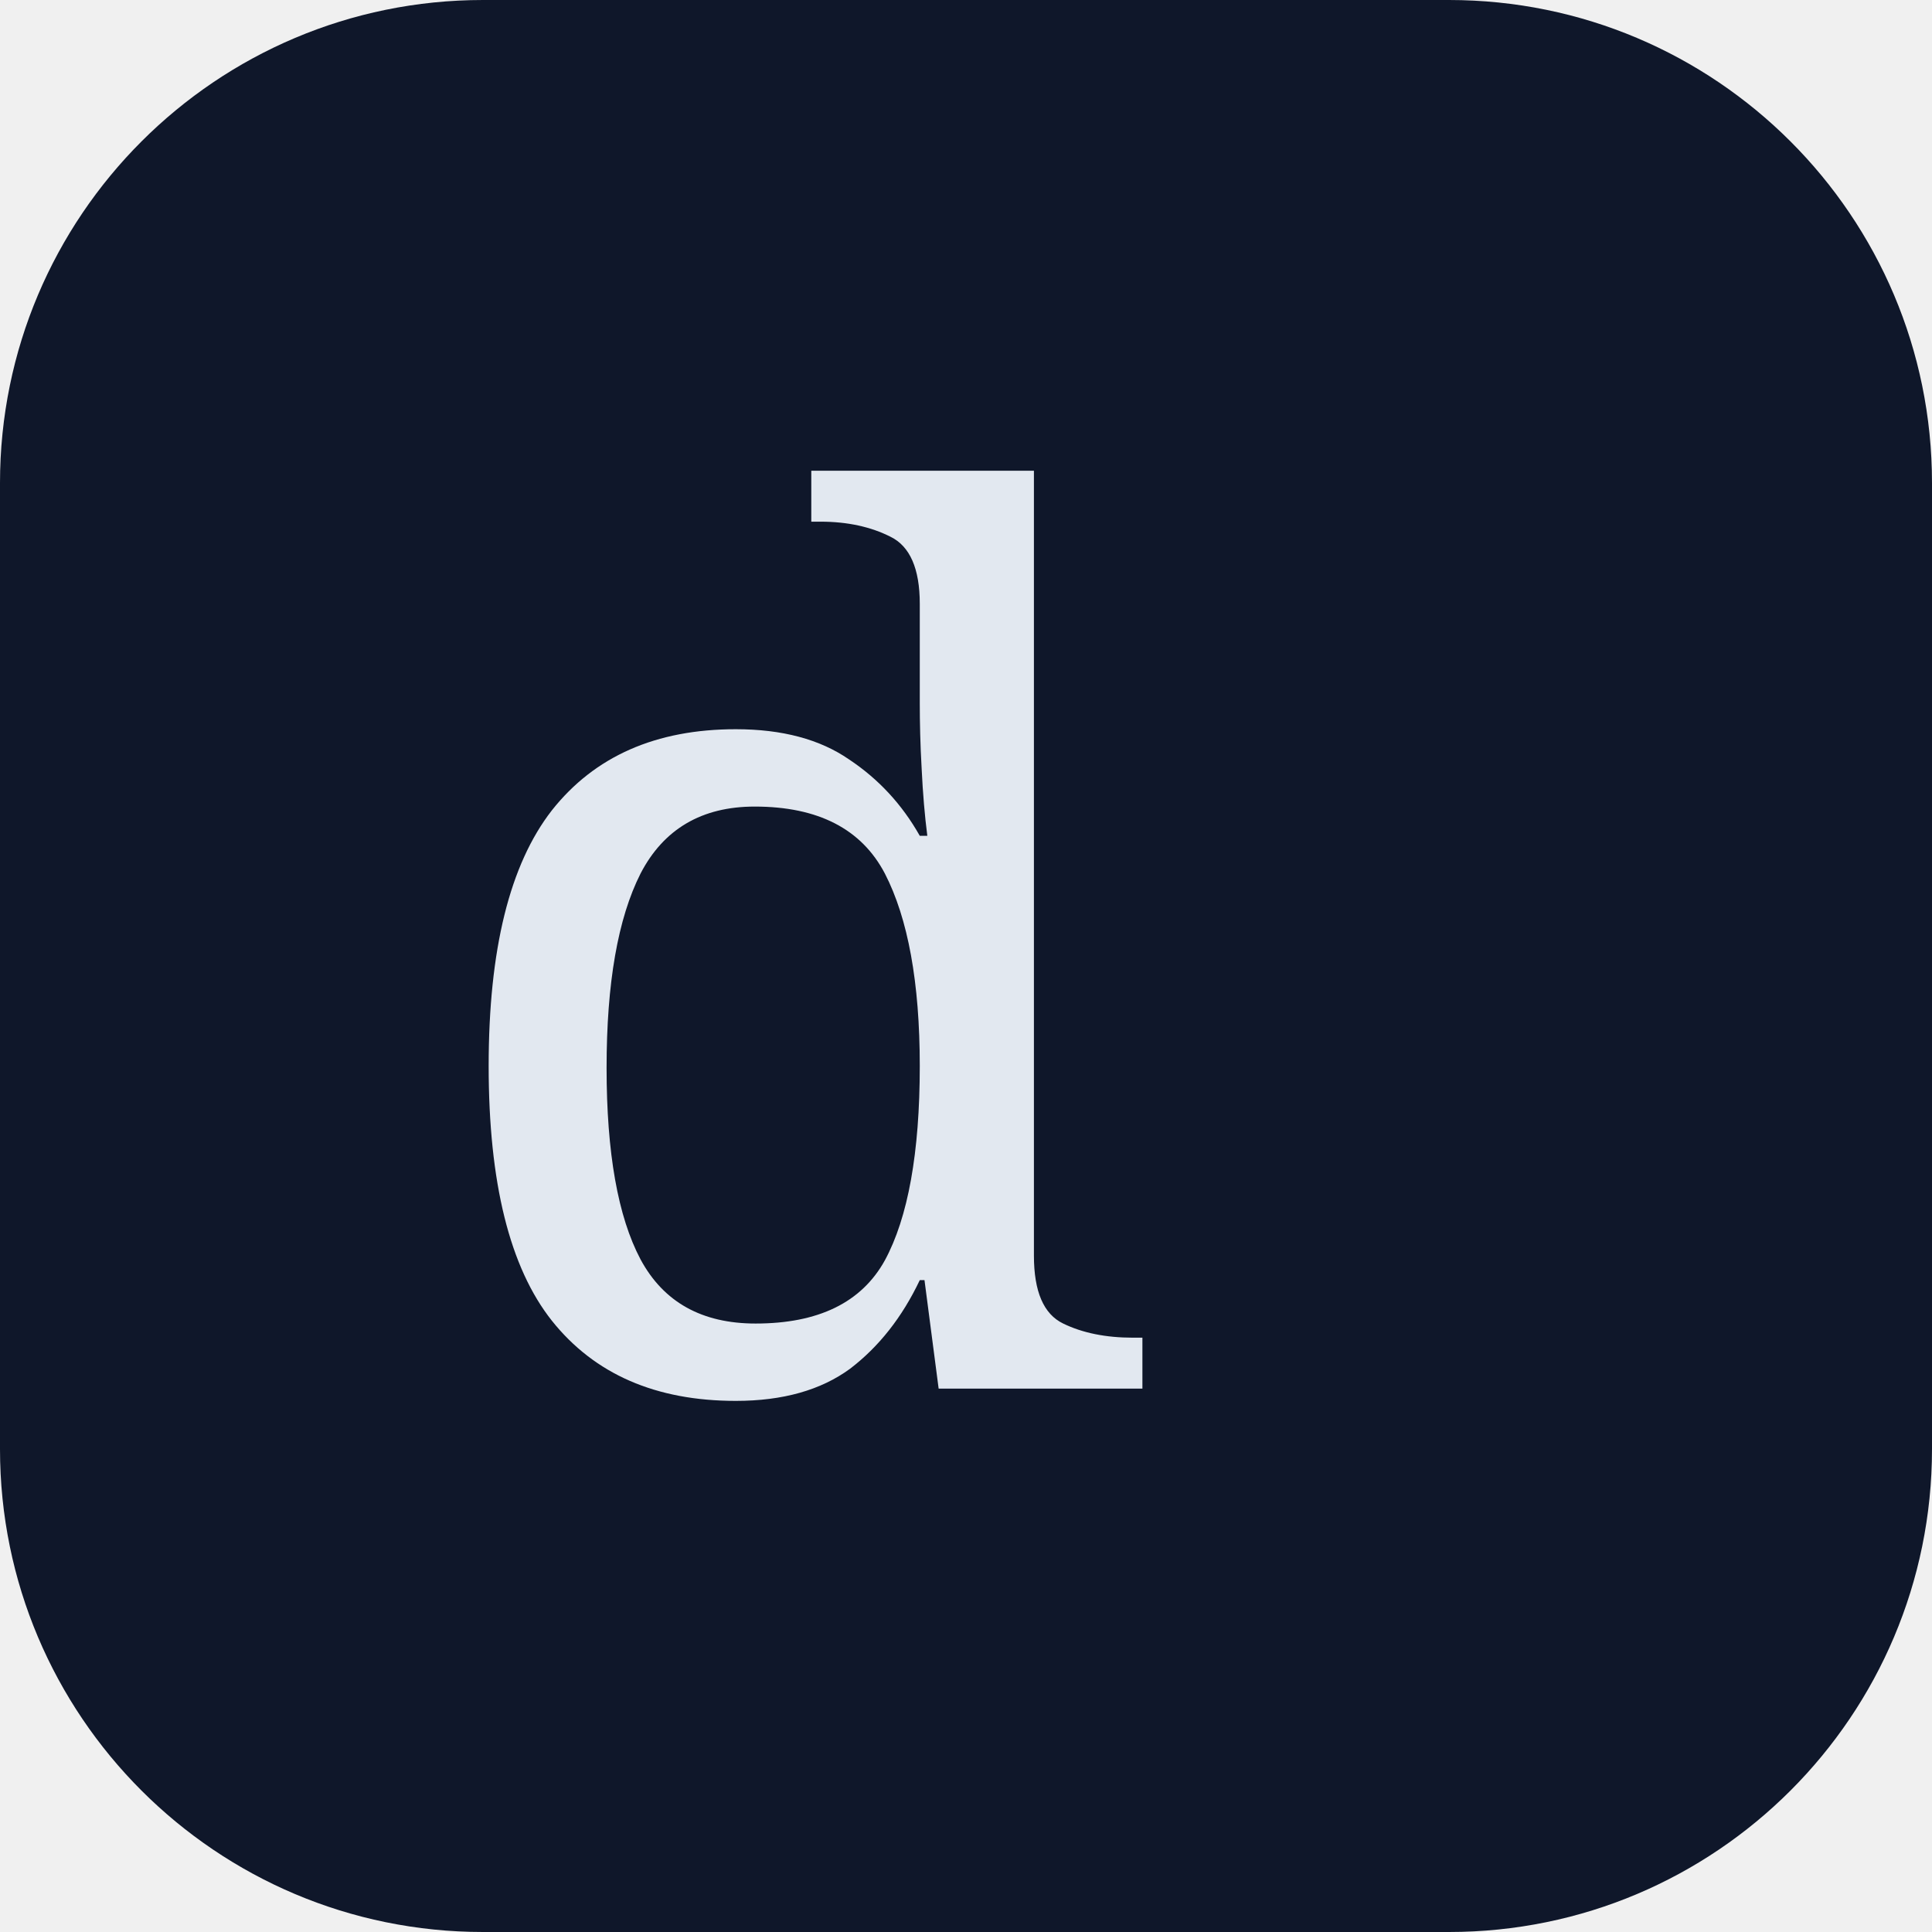
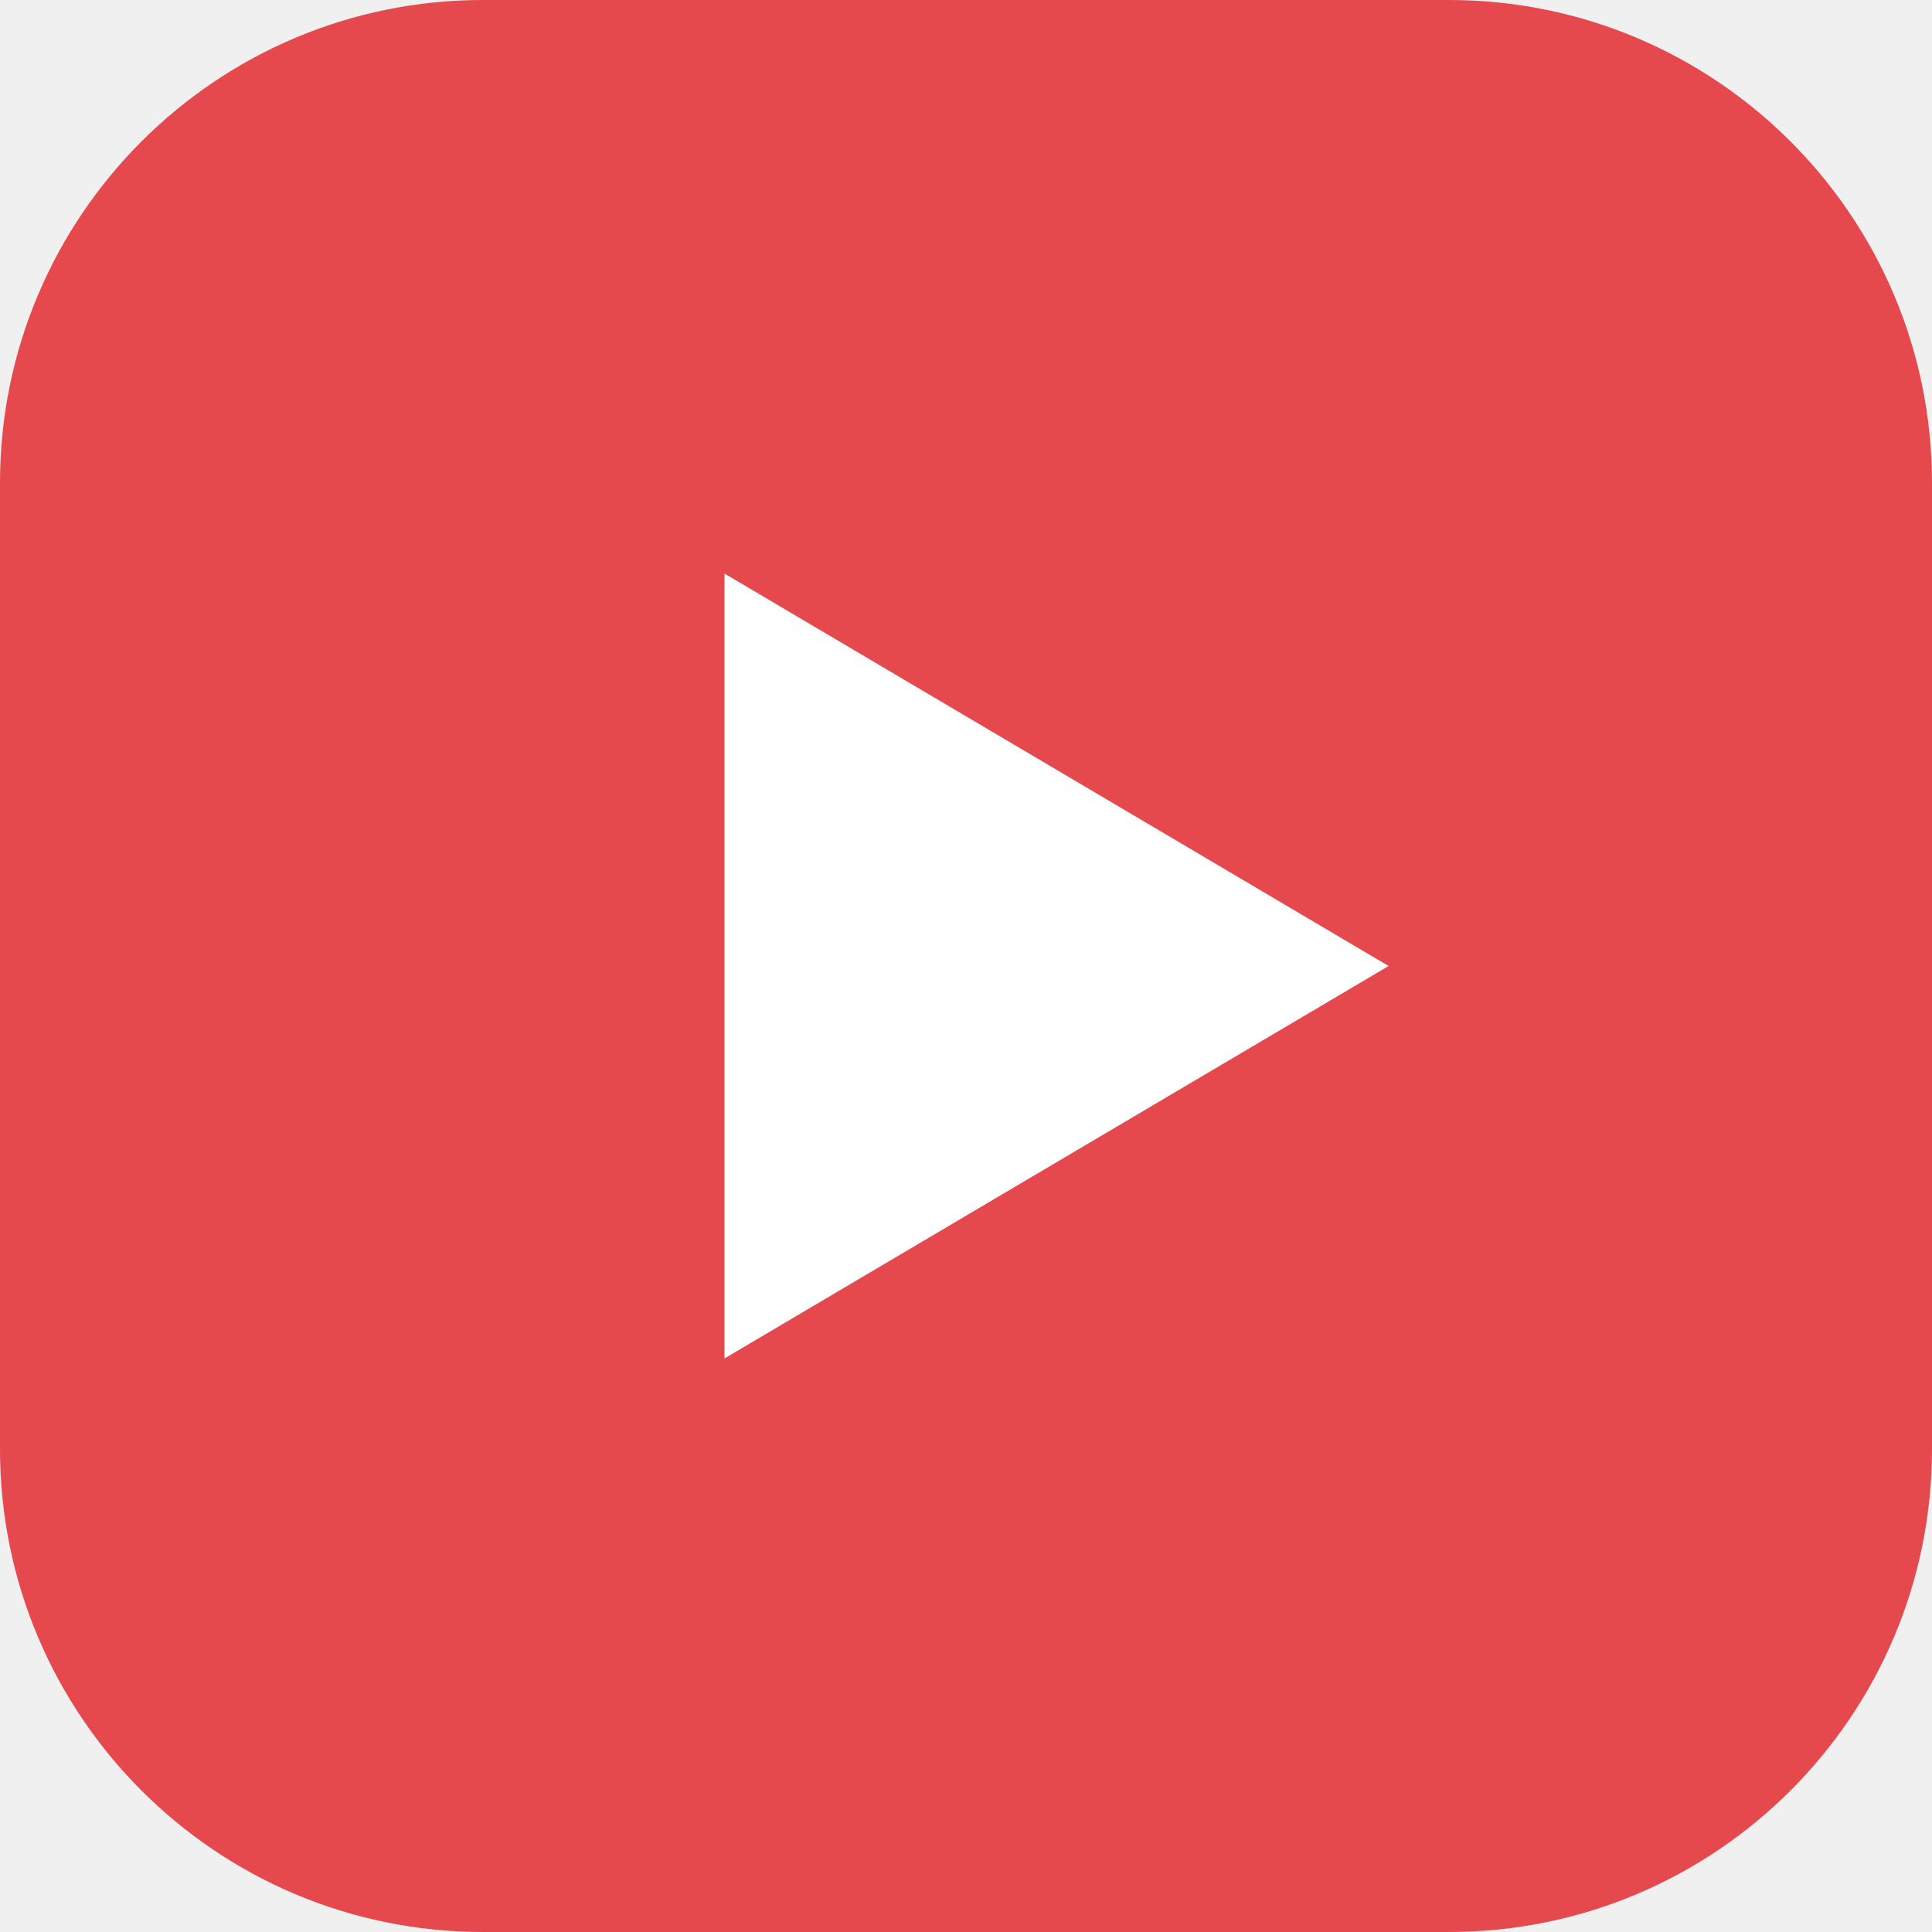
<svg xmlns="http://www.w3.org/2000/svg" viewBox="0 0 32 32">
-   <rect width="32" height="32" rx="8" fill="#0f172a" />
-   <text x="7" y="23" font-size="20" font-family="serif" fill="#e2e8f0">d</text>
+   <rect width="32" height="32" rx="8" fill="#e5484d" />
+   <path d="M12 9.5v13l11-6.5z" fill="#fff" />
</svg>
